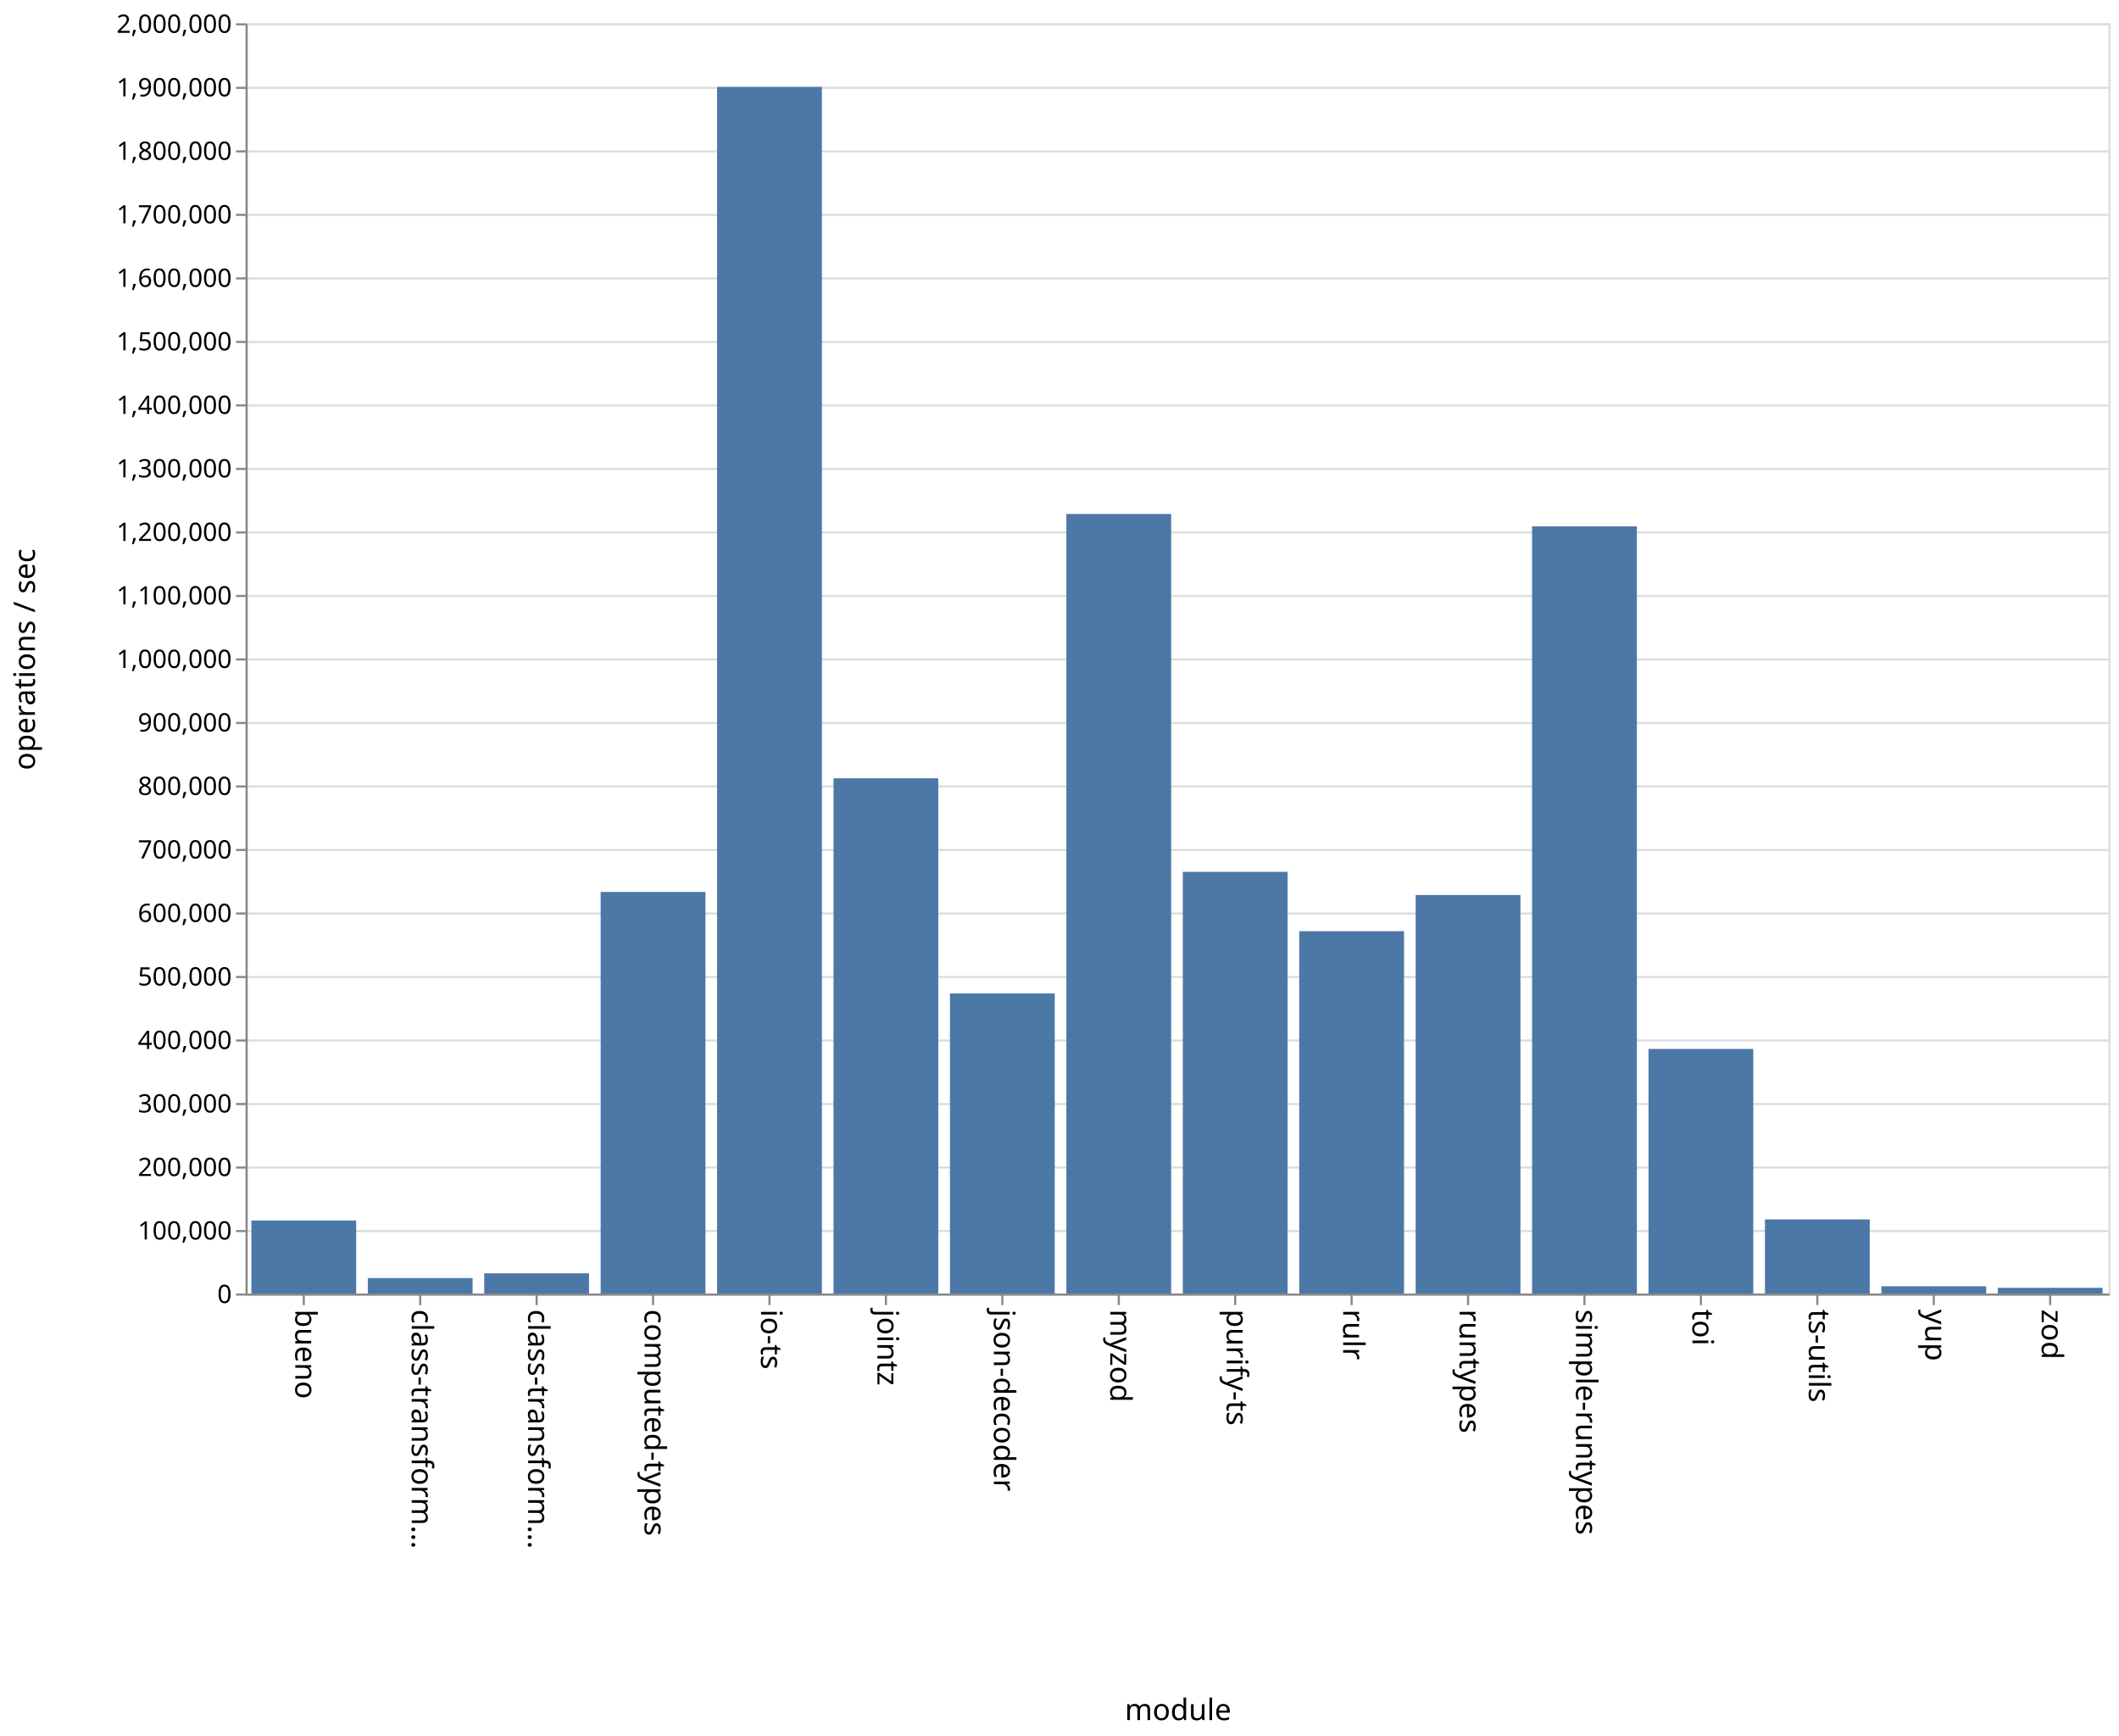
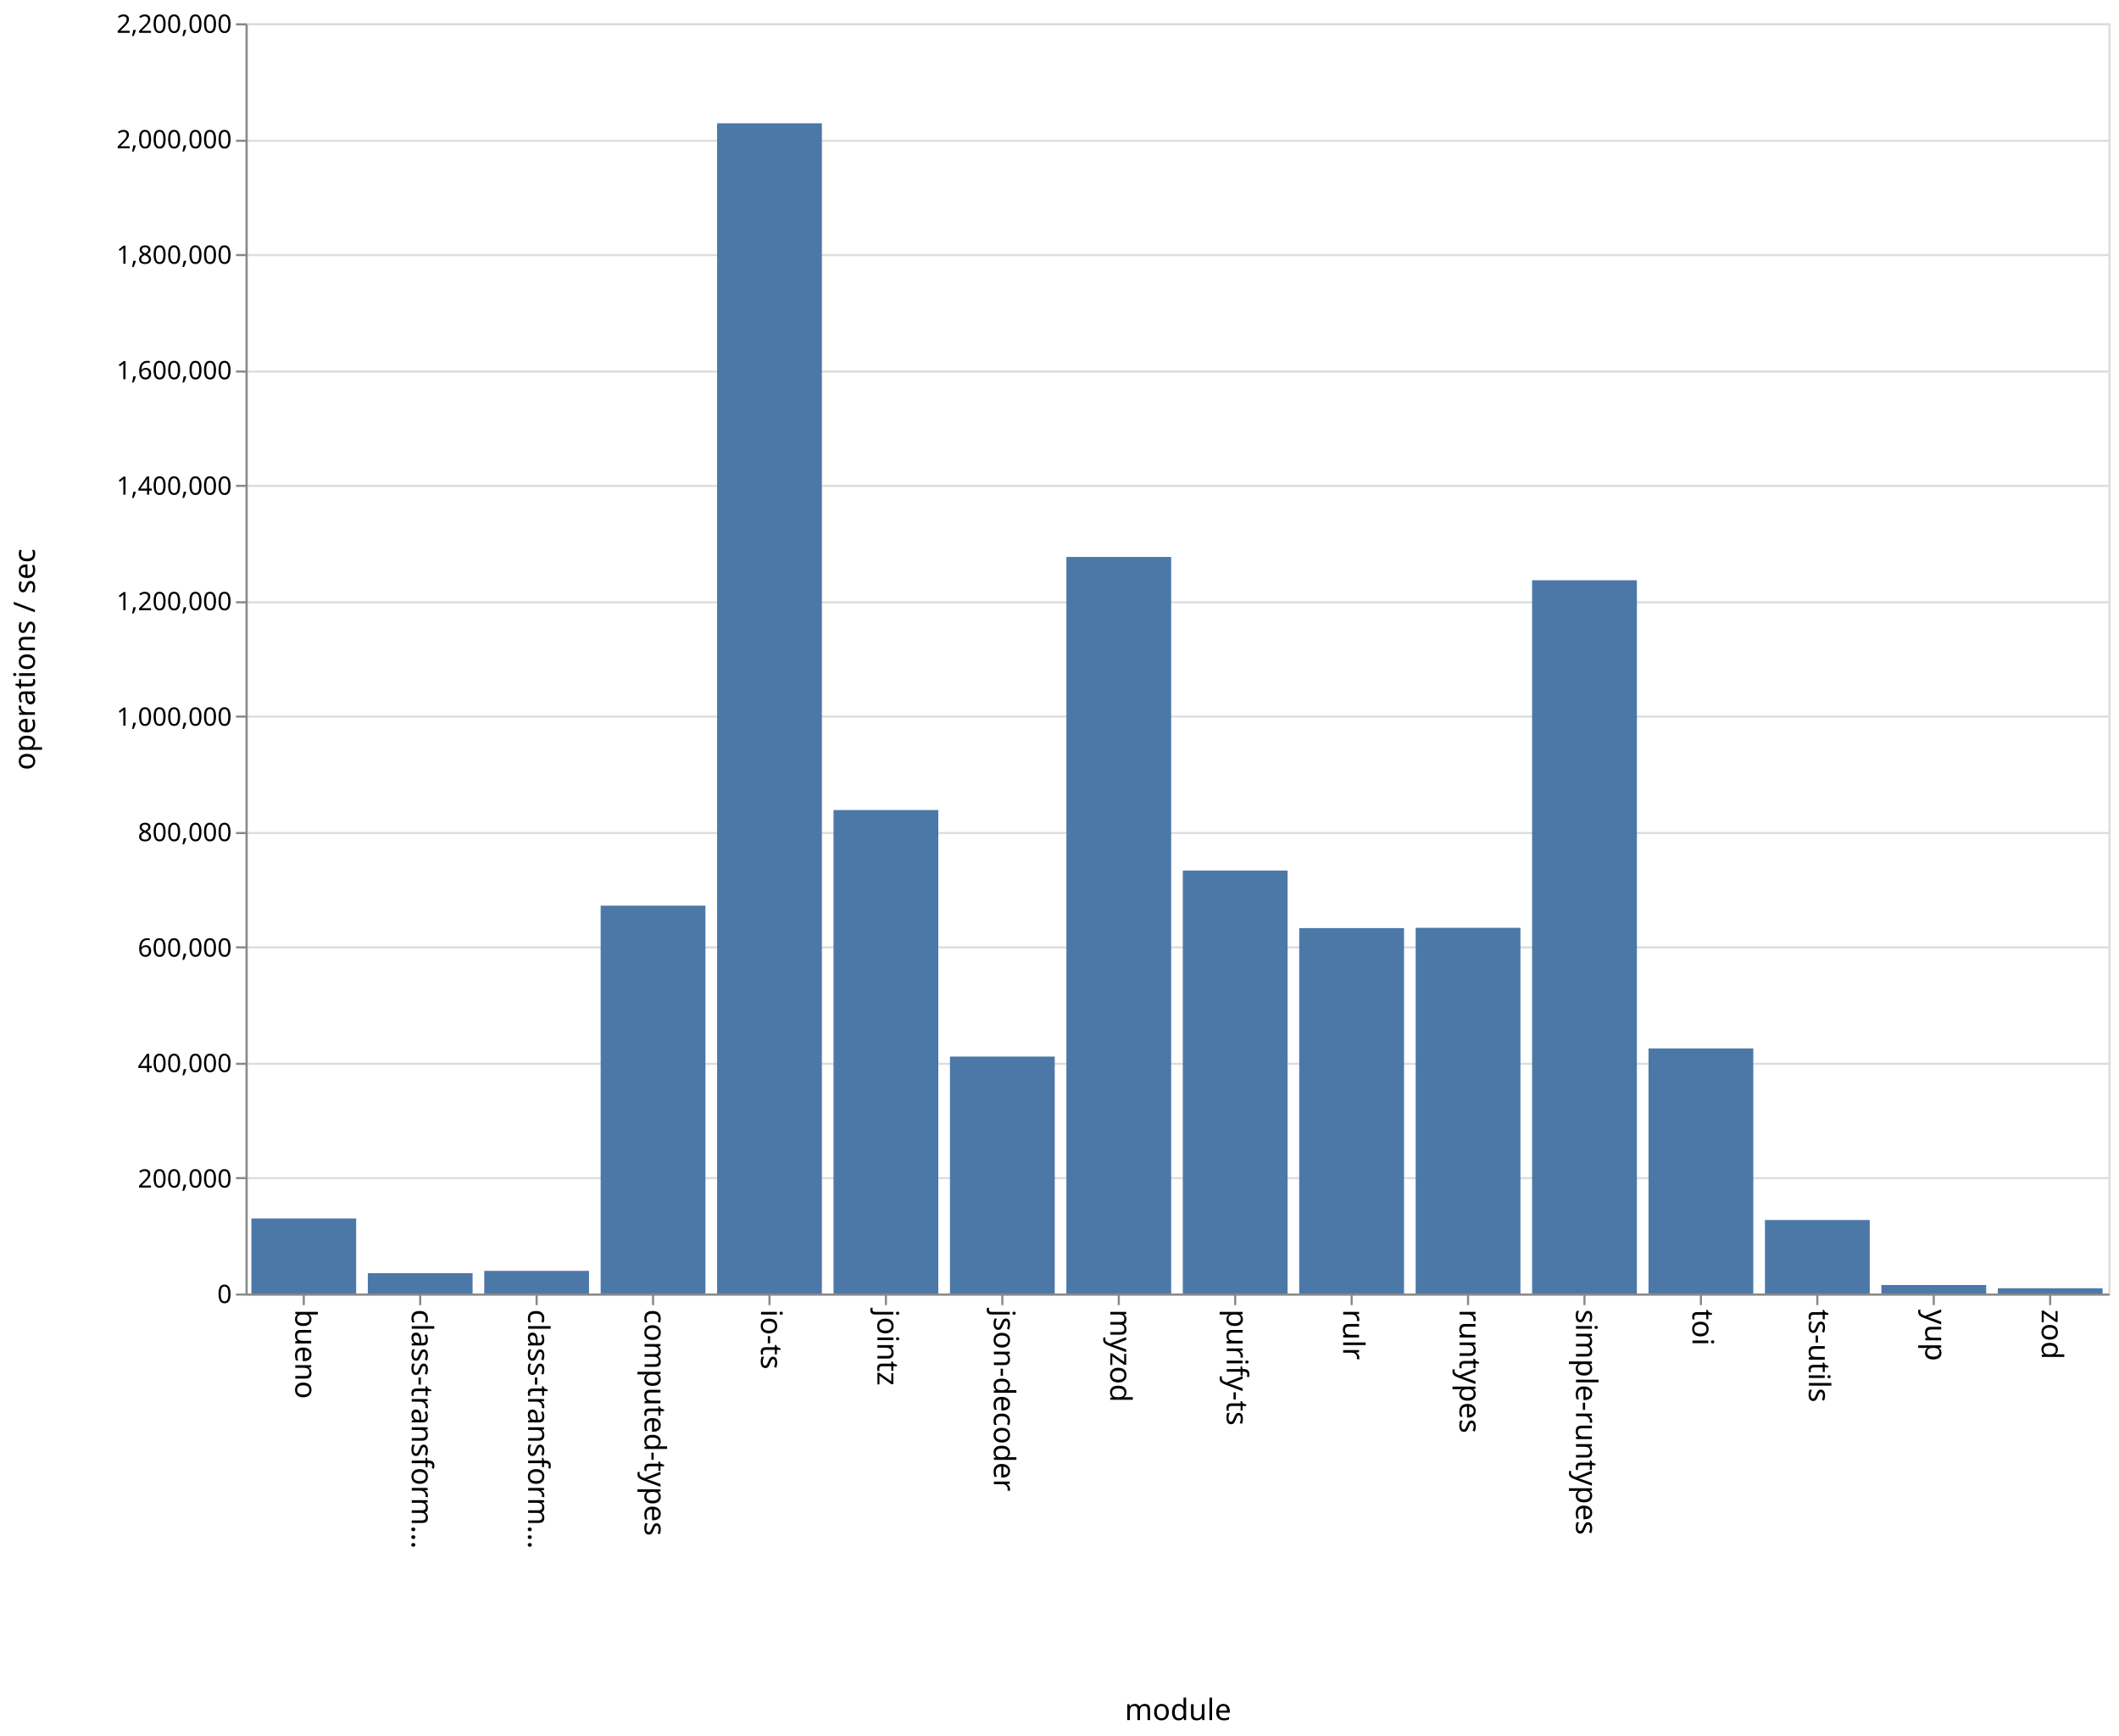
<svg xmlns="http://www.w3.org/2000/svg" class="marks" width="1001" height="820">
  <path fill="#fff" d="M0 0h1001v820H0z" />
  <g class="mark-group role-frame root" aria-roledescription="group mark container" fill="none" stroke-miterlimit="10">
    <path class="background" aria-hidden="true" d="M116.5 11.5h880v600h-880z" stroke="#ddd" />
    <g class="mark-group role-axis" aria-hidden="true">
      <path class="background" aria-hidden="true" d="M116.5 11.5z" pointer-events="none" />
      <g class="mark-rule role-axis-grid" pointer-events="none" stroke="#ddd">
-         <path d="M116.5 611.5h880M116.5 581.5h880M116.5 551.5h880M116.5 521.5h880M116.5 491.5h880M116.5 461.5h880M116.5 431.5h880M116.5 401.5h880M116.5 371.5h880M116.5 341.5h880M116.5 311.5h880M116.5 281.5h880M116.5 251.5h880M116.5 221.5h880M116.5 191.5h880M116.5 161.5h880M116.5 131.5h880M116.5 101.5h880M116.5 71.5h880M116.5 41.5h880M116.5 11.5h880" />
+         <path d="M116.5 611.5h880M116.5 556.5h880M116.5 502.5h880M116.5 447.5h880M116.5 393.5h880M116.5 338.5h880M116.5 284.5h880M116.5 229.5h880M116.5 175.5h880M116.5 120.5h880M116.5 66.5h880M116.5 11.5h880" />
      </g>
    </g>
    <g class="mark-group role-axis" aria-roledescription="axis" aria-label="X-axis titled 'module' for a discrete scale with 16 values: bueno, class-transformer-validator-async, class-transformer-validator-sync, computed-types, io-ts, ending with zod">
      <path class="background" aria-hidden="true" d="M116.5 611.5z" pointer-events="none" />
      <g class="mark-rule role-axis-tick" pointer-events="none" stroke="#888">
        <path d="M143.5 611.5v5M198.5 611.5v5M253.5 611.5v5M308.5 611.5v5M363.5 611.5v5M418.5 611.5v5M473.5 611.5v5M528.5 611.5v5M583.5 611.5v5M638.5 611.5v5M693.5 611.5v5M748.5 611.5v5M803.5 611.5v5M858.5 611.5v5M913.5 611.5v5M968.5 611.5v5" />
      </g>
      <g class="mark-text role-axis-label" pointer-events="none" font-family="sans-serif" font-size="14" fill="#000">
        <text transform="rotate(90 -239.5 379)">
                    bueno
                </text>
        <text transform="rotate(90 -212 406.5)">
                    class-transform…
                </text>
        <text transform="rotate(90 -184.5 434)">
                    class-transform…
                </text>
        <text transform="rotate(90 -157 461.5)">
                    computed-types
                </text>
        <text transform="rotate(90 -129.5 489)">
                    io-ts
                </text>
        <text transform="rotate(90 -102 516.5)">
                    jointz
                </text>
        <text transform="rotate(90 -74.5 544)">
                    json-decoder
                </text>
        <text transform="rotate(90 -47 571.5)">
                    myzod
                </text>
        <text transform="rotate(90 -19.5 599)">
                    purify-ts
                </text>
        <text transform="rotate(90 8 626.5)">
                    rulr
                </text>
        <text transform="rotate(90 35.5 654)">
                    runtypes
                </text>
        <text transform="rotate(90 63 681.5)">
                    simple-runtypes
                </text>
        <text transform="rotate(90 90.5 709)">
                    toi
                </text>
        <text transform="rotate(90 118 736.5)">
                    ts-utils
                </text>
        <text transform="rotate(90 145.5 764)">
                    yup
                </text>
        <text transform="rotate(90 173 791.5)">
                    zod
                </text>
      </g>
      <path stroke="#888" d="M116.5 611.5h880" pointer-events="none" />
      <text text-anchor="middle" transform="translate(556.5 812.5)" font-family="sans-serif" font-size="14" fill="#000" pointer-events="none">
                module
            </text>
    </g>
-     <g class="mark-group role-axis" aria-roledescription="axis" aria-label="Y-axis titled 'operations / sec' for a linear scale with values from 0 to 2,000,000">
+     <g class="mark-group role-axis" aria-roledescription="axis" aria-label="Y-axis titled 'operations / sec' for a linear scale with values from 0 to 2,200,000">
      <path class="background" aria-hidden="true" d="M116.5 11.5z" pointer-events="none" />
      <g class="mark-rule role-axis-tick" pointer-events="none" stroke="#888">
-         <path d="M116.5 611.5h-5M116.5 581.5h-5M116.5 551.5h-5M116.5 521.5h-5M116.5 491.5h-5M116.5 461.5h-5M116.5 431.5h-5M116.5 401.5h-5M116.5 371.5h-5M116.5 341.5h-5M116.5 311.5h-5M116.5 281.5h-5M116.5 251.5h-5M116.5 221.5h-5M116.5 191.5h-5M116.5 161.5h-5M116.5 131.5h-5M116.5 101.5h-5M116.5 71.5h-5M116.5 41.5h-5M116.5 11.5h-5" />
+         <path d="M116.5 611.5h-5M116.5 556.5h-5M116.5 502.5h-5M116.5 447.5h-5M116.5 393.5h-5M116.5 338.5h-5M116.5 284.5h-5M116.5 229.5h-5M116.5 175.5h-5M116.5 120.5h-5M116.5 66.5h-5M116.5 11.5h-5" />
      </g>
      <g class="mark-text role-axis-label" pointer-events="none" text-anchor="end" font-family="sans-serif" font-size="12" fill="#000">
        <text transform="translate(109.5 615.5)">
                    0
                </text>
-         <text transform="translate(109.5 585.5)">
-                     100,000
-                 </text>
-         <text transform="translate(109.5 555.5)">
+         <text transform="translate(109.5 560.955)">
                    200,000
                </text>
-         <text transform="translate(109.5 525.5)">
-                     300,000
-                 </text>
-         <text transform="translate(109.5 495.5)">
+         <text transform="translate(109.5 506.41)">
                    400,000
                </text>
-         <text transform="translate(109.5 465.5)">
-                     500,000
-                 </text>
-         <text transform="translate(109.5 435.5)">
+         <text transform="translate(109.5 451.864)">
                    600,000
                </text>
-         <text transform="translate(109.5 405.5)">
-                     700,000
-                 </text>
-         <text transform="translate(109.5 375.5)">
+         <text transform="translate(109.5 397.318)">
                    800,000
                </text>
-         <text transform="translate(109.5 345.5)">
-                     900,000
-                 </text>
-         <text transform="translate(109.5 315.5)">
+         <text transform="translate(109.5 342.773)">
                    1,000,000
                </text>
-         <text transform="translate(109.5 285.5)">
-                     1,100,000
-                 </text>
-         <text transform="translate(109.5 255.5)">
+         <text transform="translate(109.5 288.227)">
                    1,200,000
                </text>
-         <text transform="translate(109.5 225.5)">
-                     1,300,000
-                 </text>
-         <text transform="translate(109.5 195.5)">
+         <text transform="translate(109.5 233.682)">
                    1,400,000
                </text>
-         <text transform="translate(109.5 165.5)">
-                     1,500,000
-                 </text>
-         <text transform="translate(109.5 135.5)">
+         <text transform="translate(109.5 179.136)">
                    1,600,000
                </text>
-         <text transform="translate(109.5 105.5)">
-                     1,700,000
-                 </text>
-         <text transform="translate(109.5 75.5)">
+         <text transform="translate(109.5 124.59)">
                    1,800,000
                </text>
-         <text transform="translate(109.5 45.5)">
-                     1,900,000
+         <text transform="translate(109.5 70.045)">
+                     2,000,000
                </text>
        <text transform="translate(109.5 15.5)">
-                     2,000,000
+                     2,200,000
                </text>
      </g>
      <path stroke="#888" d="M116.5 611.5v-600" pointer-events="none" />
      <text text-anchor="middle" transform="rotate(-90 164 147.5)" font-family="sans-serif" font-size="14" fill="#000" pointer-events="none">
                operations / sec
            </text>
    </g>
    <g class="mark-rect role-mark marks" aria-roledescription="rect mark container" fill="#4c78a8">
-       <path aria-label="operations / sec: 114932; module: bueno" aria-roledescription="bar" d="M118.75 576.52h49.5V611h-49.5z" />
-       <path aria-label="operations / sec: 24310; module: class-transformer-validator-async" aria-roledescription="bar" d="M173.75 603.707h49.5V611h-49.5z" />
-       <path aria-label="operations / sec: 31770; module: class-transformer-validator-sync" aria-roledescription="bar" d="M228.75 601.469h49.5V611h-49.5z" />
-       <path aria-label="operations / sec: 632267; module: computed-types" aria-roledescription="bar" d="M283.75 421.32h49.5V611h-49.5z" />
-       <path aria-label="operations / sec: 1899823; module: io-ts" aria-roledescription="bar" d="M338.75 41.053h49.5V611h-49.5z" />
-       <path aria-label="operations / sec: 811213; module: jointz" aria-roledescription="bar" d="M393.75 367.636h49.5V611h-49.5z" />
-       <path aria-label="operations / sec: 472474; module: json-decoder" aria-roledescription="bar" d="M448.75 469.258h49.5V611h-49.5z" />
-       <path aria-label="operations / sec: 1227391; module: myzod" aria-roledescription="bar" d="M503.75 242.783h49.5V611h-49.5z" />
-       <path aria-label="operations / sec: 663924; module: purify-ts" aria-roledescription="bar" d="M558.75 411.823h49.5V611h-49.5z" />
-       <path aria-label="operations / sec: 570480; module: rulr" aria-roledescription="bar" d="M613.75 439.856h49.5V611h-49.5z" />
-       <path aria-label="operations / sec: 627412; module: runtypes" aria-roledescription="bar" d="M668.75 422.776h49.5V611h-49.5z" />
-       <path aria-label="operations / sec: 1207969; module: simple-runtypes" aria-roledescription="bar" d="M723.75 248.61h49.5V611h-49.5z" />
-       <path aria-label="operations / sec: 385077; module: toi" aria-roledescription="bar" d="M778.75 495.477h49.5V611h-49.5z" />
-       <path aria-label="operations / sec: 116628; module: ts-utils" aria-roledescription="bar" d="M833.75 576.012h49.5V611h-49.5z" />
-       <path aria-label="operations / sec: 11387; module: yup" aria-roledescription="bar" d="M888.75 607.584h49.5V611h-49.5z" />
-       <path aria-label="operations / sec: 8944; module: zod" aria-roledescription="bar" d="M943.75 608.317h49.5V611h-49.5z" />
+       <path aria-label="operations / sec: 129949; module: bueno" aria-roledescription="bar" d="M118.75 575.56h49.5V611h-49.5z" />
+       <path aria-label="operations / sec: 35200; module: class-transformer-validator-async" aria-roledescription="bar" d="M173.75 601.4h49.5v9.6h-49.5z" />
+       <path aria-label="operations / sec: 39235; module: class-transformer-validator-sync" aria-roledescription="bar" d="M228.75 600.3h49.5V611h-49.5z" />
+       <path aria-label="operations / sec: 671758; module: computed-types" aria-roledescription="bar" d="M283.75 427.793h49.5V611h-49.5z" />
+       <path aria-label="operations / sec: 2026803; module: io-ts" aria-roledescription="bar" d="M338.75 58.236h49.5V611h-49.5z" />
+       <path aria-label="operations / sec: 837342; module: jointz" aria-roledescription="bar" d="M393.75 382.634h49.5V611h-49.5z" />
+       <path aria-label="operations / sec: 410352; module: json-decoder" aria-roledescription="bar" d="M448.75 499.086h49.5V611h-49.5z" />
+       <path aria-label="operations / sec: 1275689; module: myzod" aria-roledescription="bar" d="M503.75 263.085h49.5V611h-49.5z" />
+       <path aria-label="operations / sec: 732491; module: purify-ts" aria-roledescription="bar" d="M558.75 411.23h49.5V611h-49.5z" />
+       <path aria-label="operations / sec: 632876; module: rulr" aria-roledescription="bar" d="M613.75 438.397h49.5V611h-49.5z" />
+       <path aria-label="operations / sec: 633327; module: runtypes" aria-roledescription="bar" d="M668.75 438.274h49.5V611h-49.5z" />
+       <path aria-label="operations / sec: 1235340; module: simple-runtypes" aria-roledescription="bar" d="M723.75 274.09h49.5V611h-49.5z" />
+       <path aria-label="operations / sec: 424456; module: toi" aria-roledescription="bar" d="M778.75 495.24h49.5V611h-49.5z" />
+       <path aria-label="operations / sec: 127294; module: ts-utils" aria-roledescription="bar" d="M833.75 576.283h49.5V611h-49.5z" />
+       <path aria-label="operations / sec: 14677; module: yup" aria-roledescription="bar" d="M888.75 606.997h49.5V611h-49.5z" />
+       <path aria-label="operations / sec: 9090; module: zod" aria-roledescription="bar" d="M943.75 608.52h49.5V611h-49.5z" />
    </g>
  </g>
</svg>
